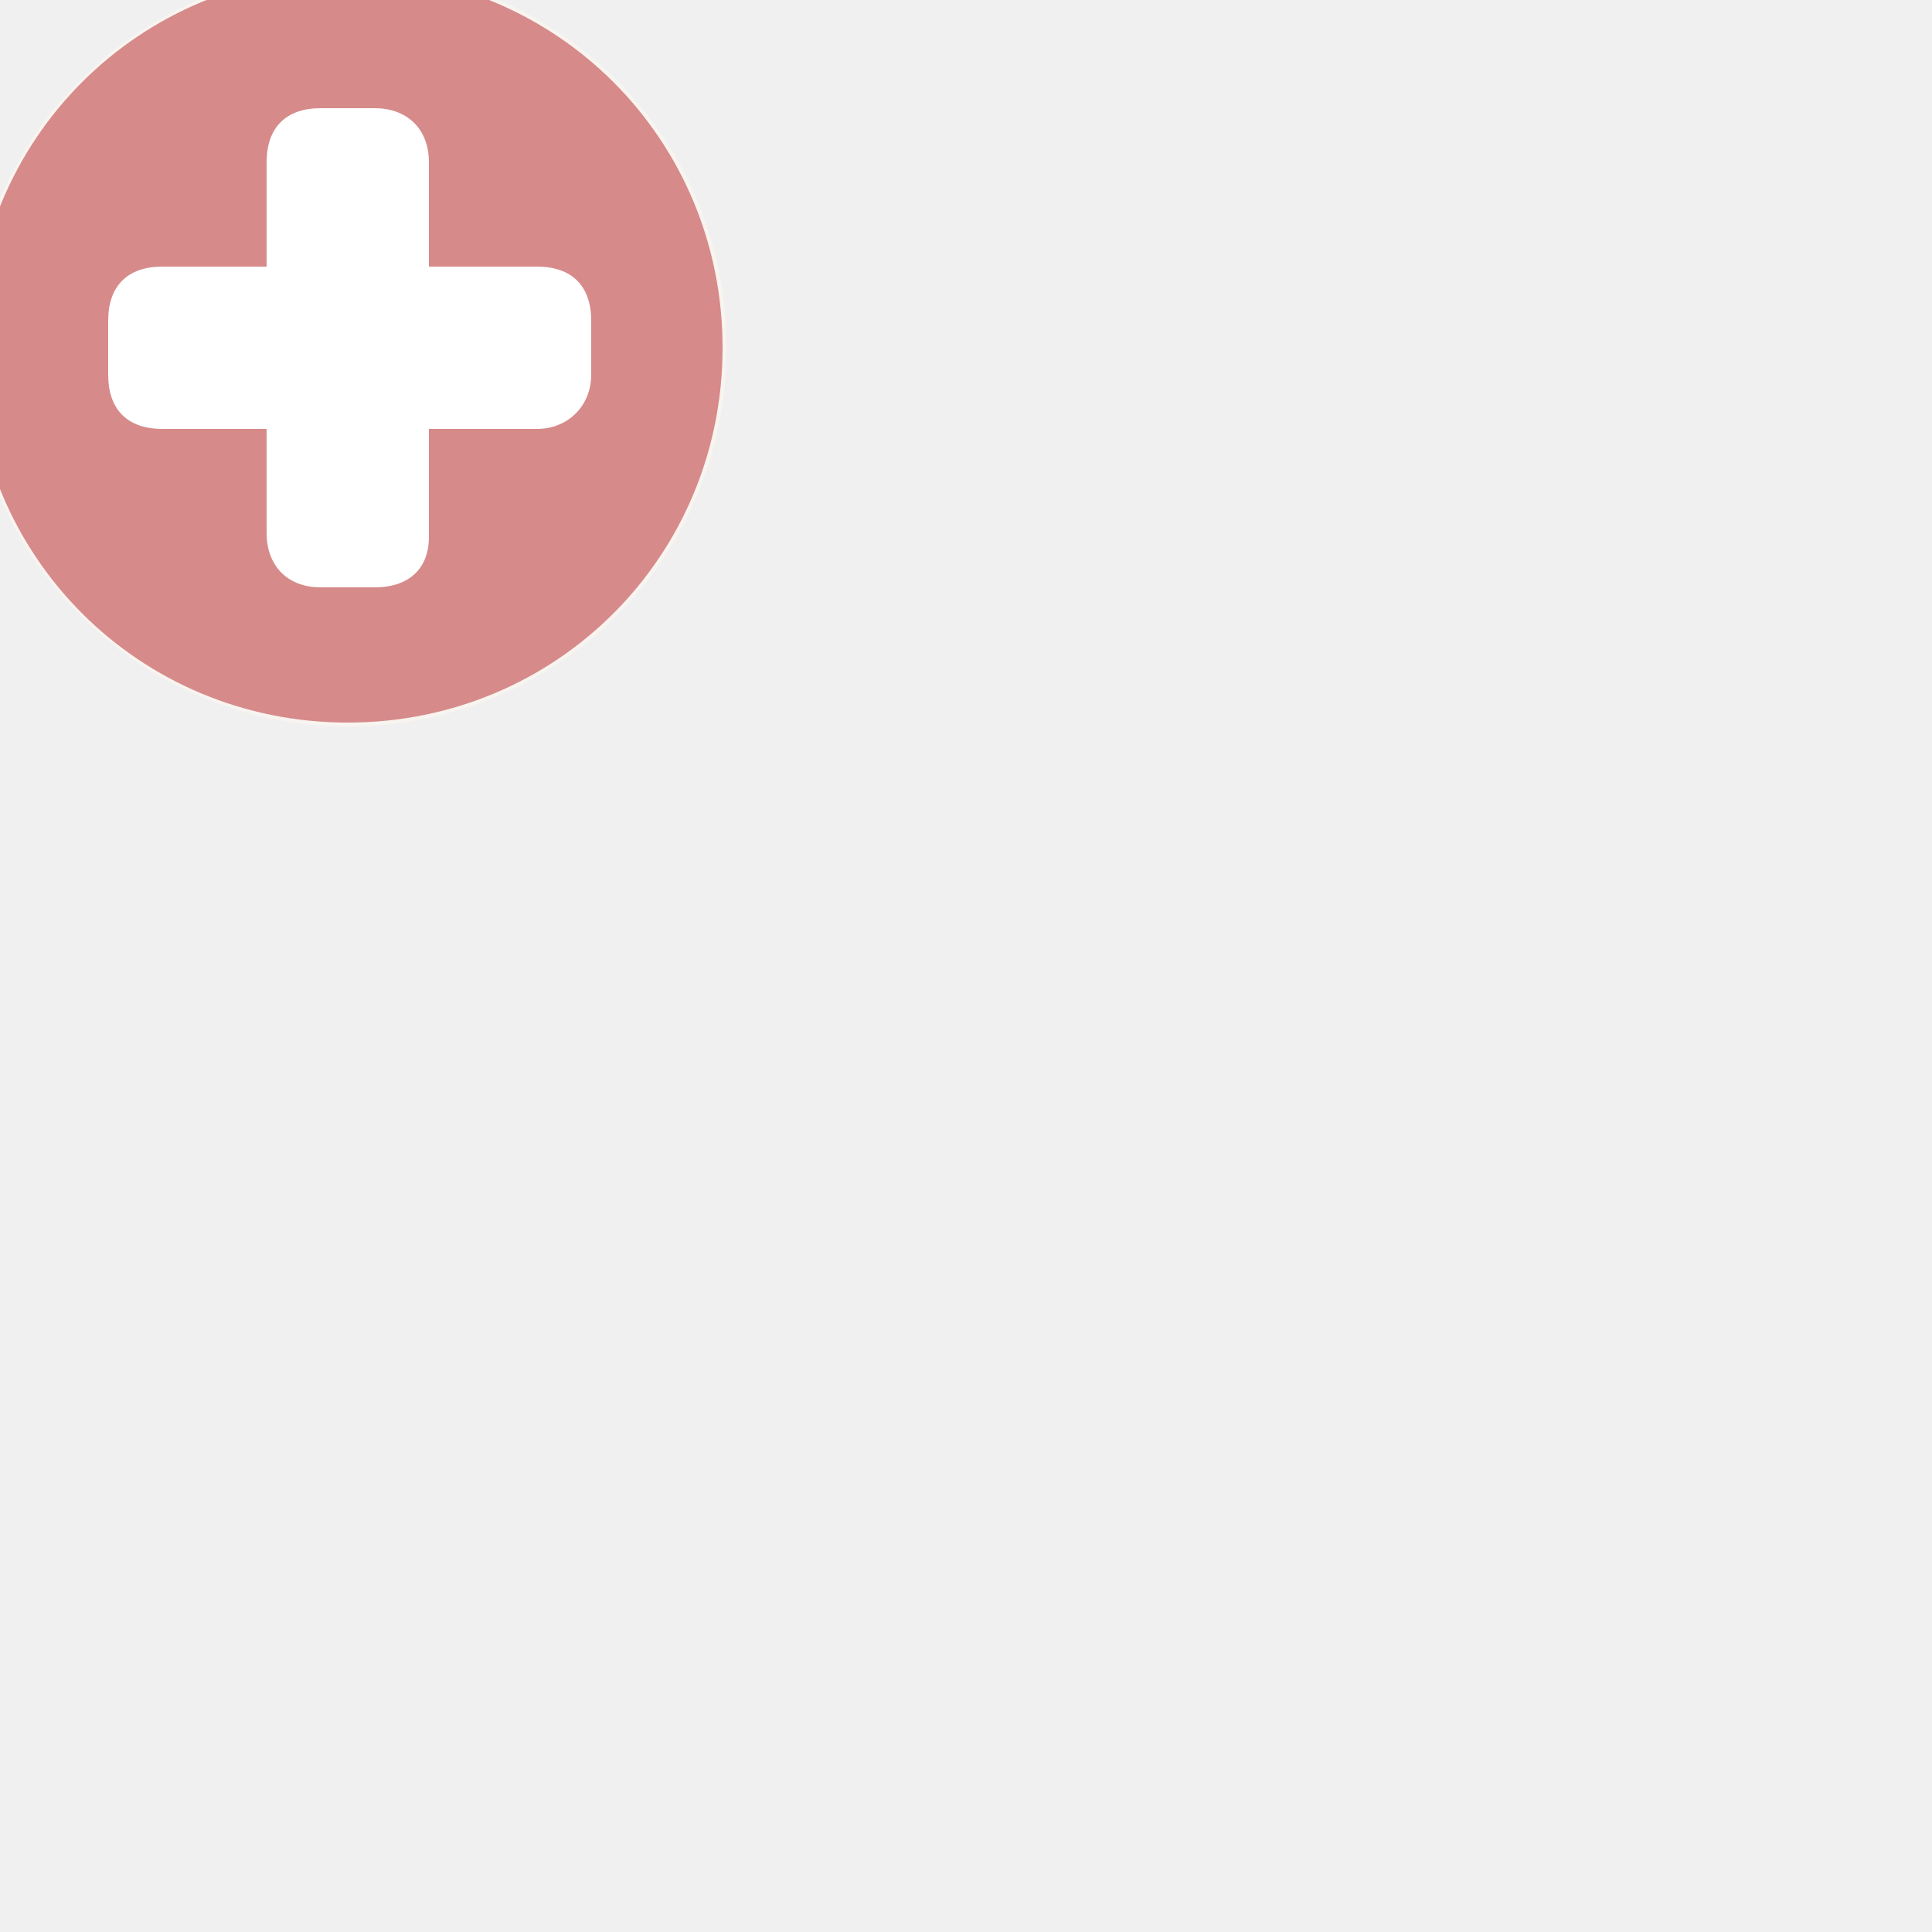
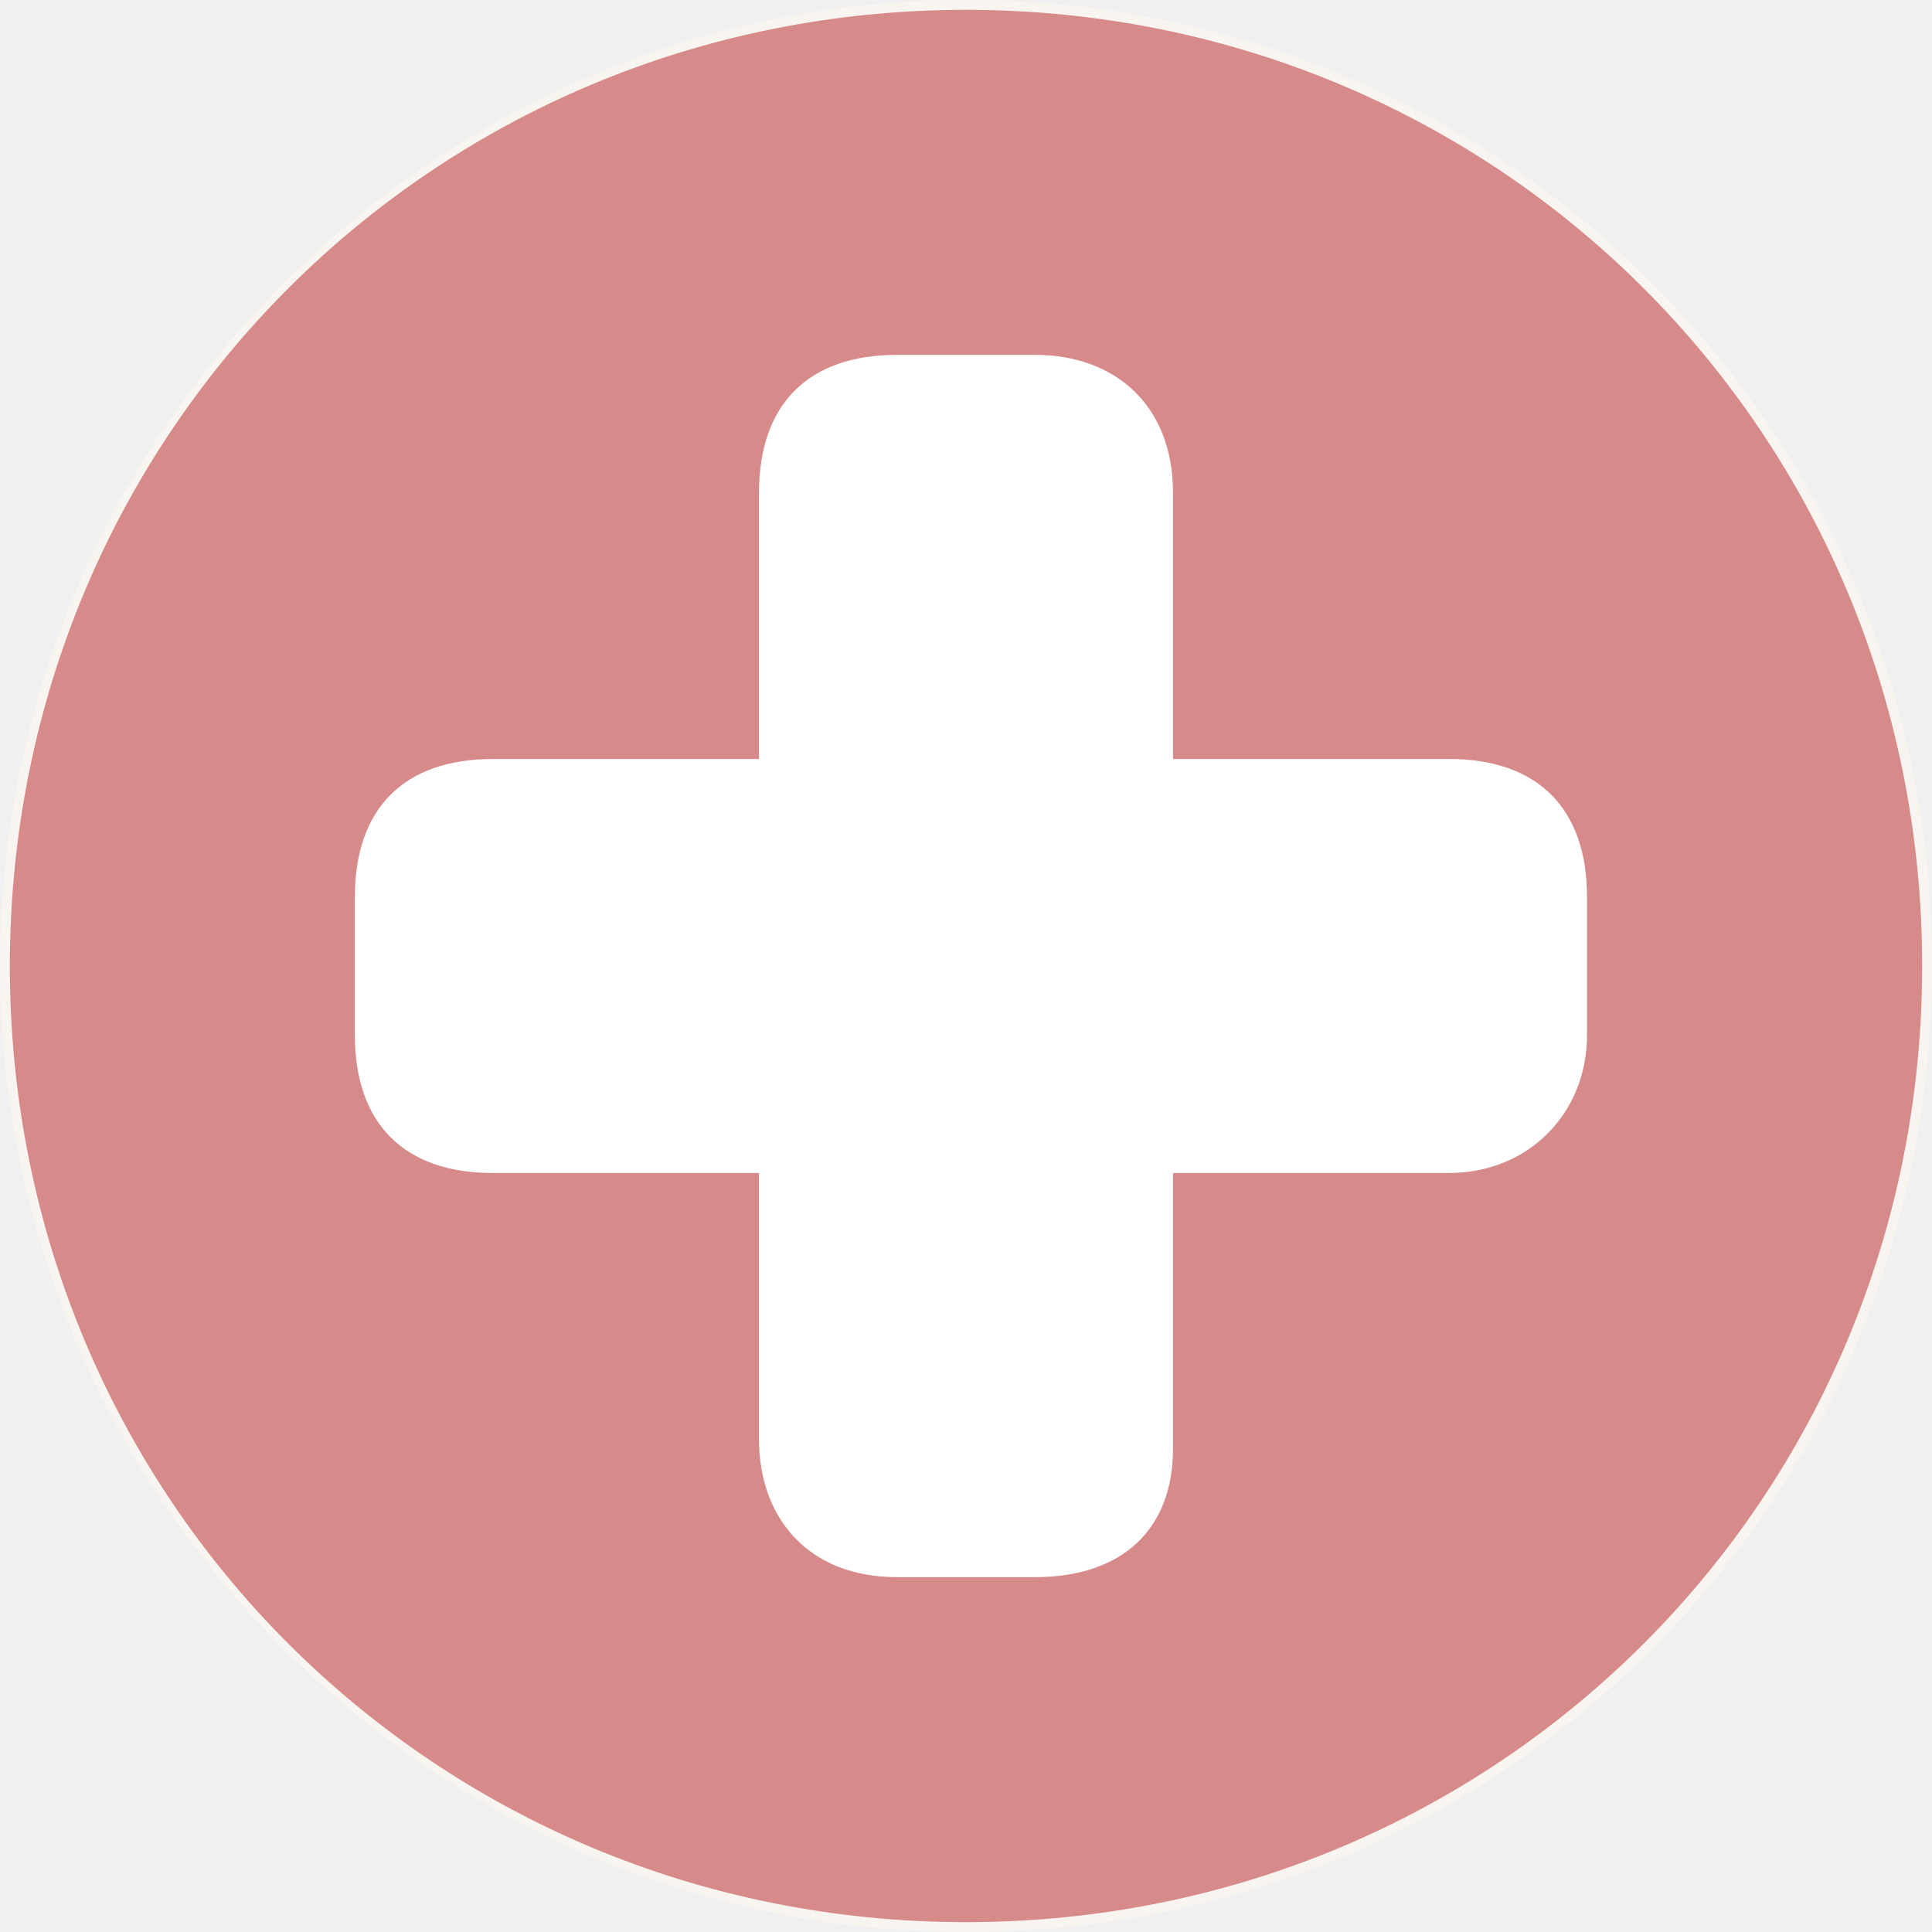
- <svg xmlns="http://www.w3.org/2000/svg" version="1.1" id="Layer_1" x="0px" y="0px" viewBox="0 0 50 50" enable-background="new 0 0 50 50" xml:space="preserve">
-   <path fill="#F8F4F0" d="M9-0.8c5.4,0,9.8,4.3,9.8,9.8s-4.4,9.8-9.8,9.8S-0.8,14.4-0.8,9S3.6-0.8,9-0.8" />
-   <path opacity="0.6" fill="#C24246" enable-background="new    " d="M9-0.7c5.4,0,9.7,4.3,9.7,9.7s-4.3,9.7-9.7,9.7S-0.7,14.4-0.7,9  S3.6-0.7,9-0.7" />
-   <path fill="#FFFFFF" d="M9.7,15.2H8.3c-0.9,0-1.4-0.6-1.4-1.4V4.2c0-0.9,0.5-1.4,1.4-1.4h1.4c0.8,0,1.4,0.5,1.4,1.4v9.7  C11.1,14.7,10.6,15.2,9.7,15.2z" />
-   <path fill="#FFFFFF" d="M2.8,9.7V8.3c0-0.9,0.5-1.4,1.4-1.4h9.7c0.9,0,1.4,0.5,1.4,1.4v1.4c0,0.8-0.6,1.4-1.4,1.4H4.2  C3.3,11.1,2.8,10.6,2.8,9.7z" />
+ <svg xmlns="http://www.w3.org/2000/svg" version="1.1" id="Layer_1" x="0px" y="0px" viewBox="0 0 19.6 19.6" enable-background="new 0 0 19.6 19.6" xml:space="preserve">
+   <path fill="#F8F4F0" d="M9.8,0c5.4,0,9.8,4.3,9.8,9.8s-4.4,9.8-9.8,9.8S0,15.2,0,9.8S4.4,0,9.8,0" />
+   <path opacity="0.6" fill="#C24246" enable-background="new    " d="M9.8,0.1c5.4,0,9.7,4.3,9.7,9.7s-4.3,9.7-9.7,9.7  s-9.7-4.3-9.7-9.7S4.4,0.1,9.8,0.1" />
+   <path fill="#FFFFFF" d="M10.5,16H9.1c-0.9,0-1.4-0.6-1.4-1.4V5c0-0.9,0.5-1.4,1.4-1.4h1.4c0.8,0,1.4,0.5,1.4,1.4v9.7  C11.9,15.5,11.4,16,10.5,16z" />
+   <path fill="#FFFFFF" d="M3.6,10.5V9.1c0-0.9,0.5-1.4,1.4-1.4h9.7c0.9,0,1.4,0.5,1.4,1.4v1.4c0,0.8-0.6,1.4-1.4,1.4H5  C4.1,11.9,3.6,11.4,3.6,10.5z" />
</svg>
